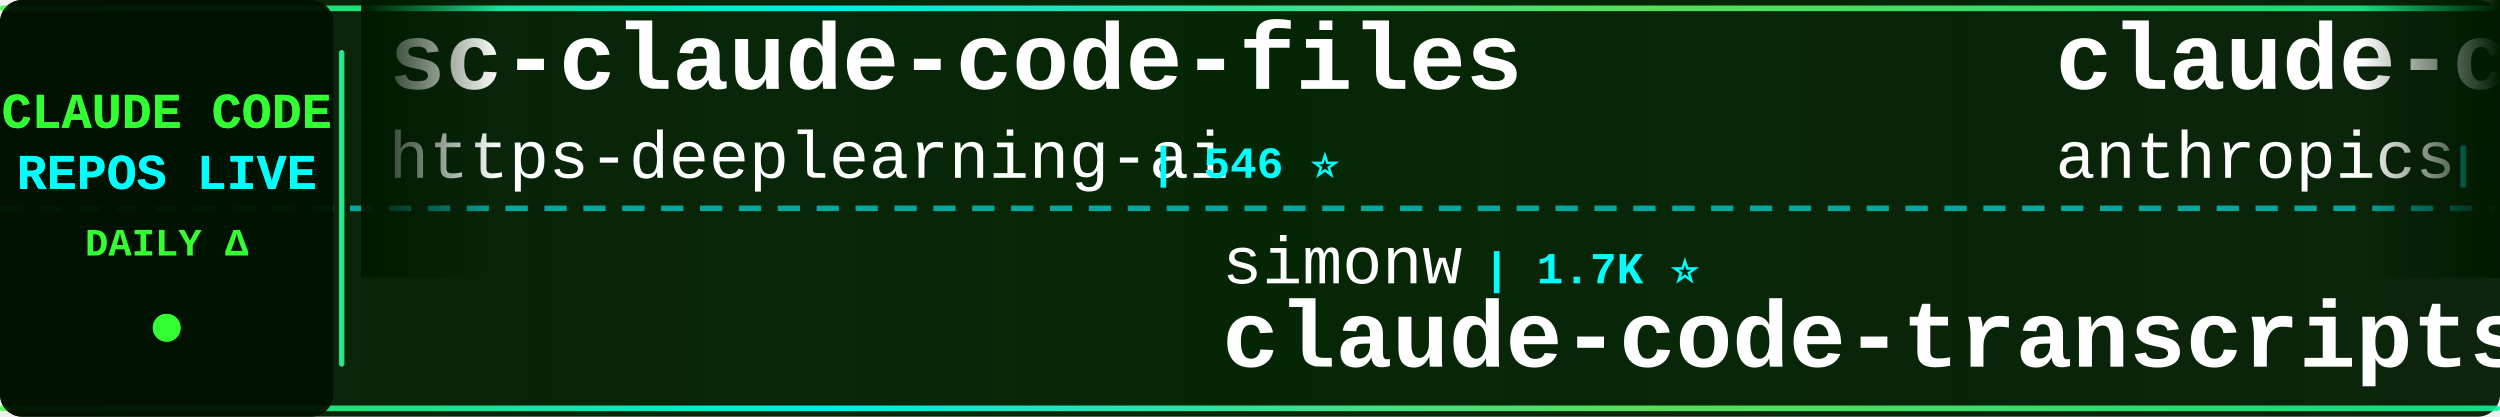
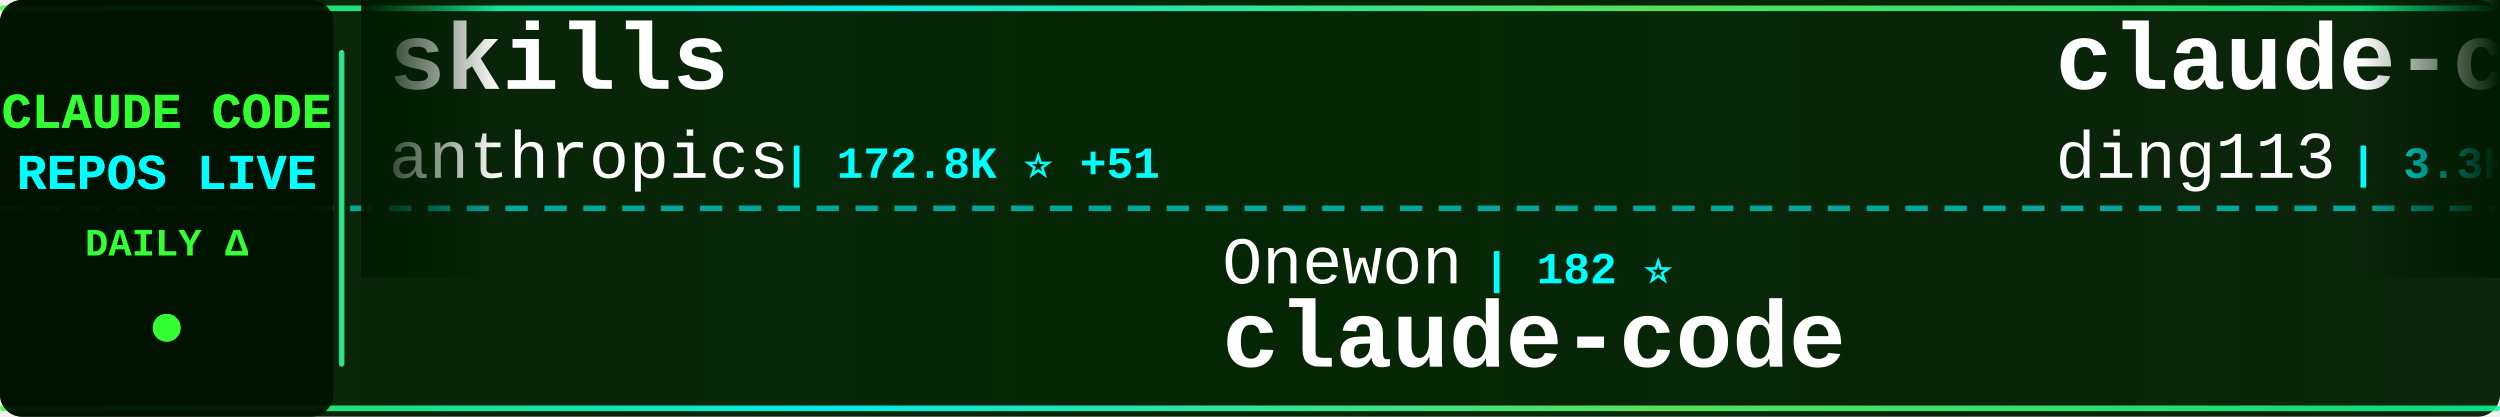
<svg xmlns="http://www.w3.org/2000/svg" width="900" height="150">
  <defs>
    <linearGradient id="tickerBg" x1="0%" y1="0%" x2="100%" y2="0%">
      <stop offset="0%" style="stop-color:#001a00;stop-opacity:0.95" />
      <stop offset="50%" style="stop-color:#002200;stop-opacity:0.98" />
      <stop offset="100%" style="stop-color:#001a00;stop-opacity:0.95" />
    </linearGradient>
    <linearGradient id="borderGrad" x1="0%" y1="0%" x2="100%" y2="0%">
      <stop offset="0%" style="stop-color:#33ff33;stop-opacity:0.85">
        <animate attributeName="stop-opacity" values="0.85;1;0.85" dur="2s" repeatCount="indefinite" />
      </stop>
      <stop offset="33%" style="stop-color:#00ffff;stop-opacity:0.9">
        <animate attributeName="stop-opacity" values="0.9;1;0.9" dur="2.2s" repeatCount="indefinite" />
      </stop>
      <stop offset="66%" style="stop-color:#66ff66;stop-opacity:0.85">
        <animate attributeName="stop-opacity" values="0.85;1;0.85" dur="1.8s" repeatCount="indefinite" />
      </stop>
      <stop offset="100%" style="stop-color:#00ff99;stop-opacity:0.85">
        <animate attributeName="stop-opacity" values="0.85;1;0.85" dur="2s" repeatCount="indefinite" />
      </stop>
    </linearGradient>
    <filter id="textGlow">
      <feGaussianBlur stdDeviation="0.1" result="coloredBlur" />
      <feMerge>
        <feMergeNode in="coloredBlur" />
        <feMergeNode in="SourceGraphic" />
      </feMerge>
    </filter>
    <filter id="metricGlow">
      <feGaussianBlur stdDeviation="0.2" result="coloredBlur" />
      <feMerge>
        <feMergeNode in="coloredBlur" />
        <feMergeNode in="SourceGraphic" />
      </feMerge>
    </filter>
    <linearGradient id="leftFade" x1="0%" y1="0%" x2="100%" y2="0%">
      <stop offset="0%" style="stop-color:#001a00;stop-opacity:1" />
      <stop offset="100%" style="stop-color:#001a00;stop-opacity:0" />
    </linearGradient>
    <linearGradient id="rightFade" x1="0%" y1="0%" x2="100%" y2="0%">
      <stop offset="0%" style="stop-color:#001a00;stop-opacity:0" />
      <stop offset="100%" style="stop-color:#001a00;stop-opacity:1" />
    </linearGradient>
  </defs>
  <rect width="900" height="150" fill="url(#tickerBg)" rx="8" />
  <rect x="0" y="2" width="900" height="2" fill="url(#borderGrad)" rx="1" />
  <rect x="0" y="146" width="900" height="2" fill="url(#borderGrad)" rx="1" />
  <line x1="0" y1="75" x2="900" y2="75" stroke="#00ffff" stroke-width="2" stroke-dasharray="8 6" opacity="0.6" />
  <rect x="0" y="0" width="120" height="150" fill="#001100" opacity="0.95" rx="8" />
  <text x="60" y="46" font-family="'Courier New', monospace" font-size="18" font-weight="bold" fill="#33ff33" text-anchor="middle" filter="url(#textGlow)">
    CLAUDE CODE
  </text>
  <text x="60" y="68" font-family="'Courier New', monospace" font-size="18" font-weight="bold" fill="#00ffff" text-anchor="middle" filter="url(#textGlow)">
    REPOS LIVE
  </text>
  <text x="60" y="92" font-family="'Courier New', monospace" font-size="14" font-weight="bold" fill="#33ff33" text-anchor="middle">
    DAILY Δ
  </text>
  <circle cx="60" cy="118" r="5" fill="#33ff33" filter="url(#metricGlow)">
    <animate attributeName="r" values="4;6;4" dur="1.5s" repeatCount="indefinite" />
    <animate attributeName="opacity" values="0.6;1;0.6" dur="1.5s" repeatCount="indefinite" />
  </circle>
  <rect x="122" y="18" width="2" height="114" fill="url(#borderGrad)" rx="1" />
  <clipPath id="tickerClip">
    <rect x="130" y="0" width="770" height="150" />
  </clipPath>
  <g clip-path="url(#tickerClip)">
    <g id="tickerItems">
      <animateTransform attributeName="transform" attributeType="XML" type="translate" from="0 0" to="-3000 0" dur="54s" repeatCount="indefinite" />
      <g transform="translate(0, 0)">
-         <text x="140" y="32" font-family="'Courier New', monospace" font-size="34" font-weight="bold" fill="#ffffff">sc-claude-code-files</text>
-         <text x="140" y="64" font-family="'Courier New', monospace" font-size="24" font-weight="normal" fill="#ffffff" opacity="1.0">https-deeplearning-ai</text>
-         <text x="414" y="64" font-family="'Courier New', monospace" font-size="16" font-weight="bold" fill="#00ffff"> | 546 ⭐</text>
+         <text x="140" y="32" font-family="'Courier New', monospace" font-size="34" font-weight="bold" fill="#ffffff">skills</text>
+         <text x="140" y="64" font-family="'Courier New', monospace" font-size="24" font-weight="normal" fill="#ffffff" opacity="1.0">anthropics</text>
+         <text x="282" y="64" font-family="'Courier New', monospace" font-size="16" font-weight="bold" fill="#00ffff"> | 172.8K ⭐ +51</text>
      </g>
      <g transform="translate(300, 0)">
-         <text x="140" y="102" font-family="'Courier New', monospace" font-size="24" font-weight="normal" fill="#ffffff" opacity="1.0">simonw</text>
-         <text x="234" y="102" font-family="'Courier New', monospace" font-size="16" font-weight="bold" fill="#00ffff"> | 1.7K ⭐</text>
-         <text x="140" y="132" font-family="'Courier New', monospace" font-size="34" font-weight="bold" fill="#ffffff">claude-code-transcripts</text>
+         <text x="140" y="102" font-family="'Courier New', monospace" font-size="24" font-weight="normal" fill="#ffffff" opacity="1.0">Onewon</text>
+         <text x="234" y="102" font-family="'Courier New', monospace" font-size="16" font-weight="bold" fill="#00ffff"> | 182 ⭐</text>
+         <text x="140" y="132" font-family="'Courier New', monospace" font-size="34" font-weight="bold" fill="#ffffff">claude-code</text>
      </g>
      <g transform="translate(600, 0)">
-         <text x="140" y="32" font-family="'Courier New', monospace" font-size="34" font-weight="bold" fill="#ffffff">claude-code-action</text>
-         <text x="140" y="64" font-family="'Courier New', monospace" font-size="24" font-weight="normal" fill="#ffffff" opacity="1.0">anthropics</text>
-         <text x="282" y="64" font-family="'Courier New', monospace" font-size="16" font-weight="bold" fill="#00ffff"> | 8.8K ⭐ +3</text>
-       </g>
-       <g transform="translate(900, 0)">
-         <text x="140" y="102" font-family="'Courier New', monospace" font-size="24" font-weight="normal" fill="#ffffff" opacity="1.0">codeaashu</text>
-         <text x="270" y="102" font-family="'Courier New', monospace" font-size="16" font-weight="bold" fill="#00ffff"> | 3.3K ⭐</text>
-         <text x="140" y="132" font-family="'Courier New', monospace" font-size="34" font-weight="bold" fill="#ffffff">claude-code</text>
-       </g>
-       <g transform="translate(1200, 0)">
-         <text x="140" y="32" font-family="'Courier New', monospace" font-size="34" font-weight="bold" fill="#ffffff">claude-code-workflows</text>
-         <text x="140" y="64" font-family="'Courier New', monospace" font-size="24" font-weight="normal" fill="#ffffff" opacity="1.0">OneRedOak</text>
-         <text x="270" y="64" font-family="'Courier New', monospace" font-size="16" font-weight="bold" fill="#00ffff"> | 3.9K ⭐</text>
-       </g>
-       <g transform="translate(1500, 0)">
-         <text x="140" y="102" font-family="'Courier New', monospace" font-size="24" font-weight="normal" fill="#ffffff" opacity="1.0">lorryjovens-hub</text>
-         <text x="342" y="102" font-family="'Courier New', monospace" font-size="16" font-weight="bold" fill="#00ffff"> | 1.7K ⭐</text>
-         <text x="140" y="132" font-family="'Courier New', monospace" font-size="34" font-weight="bold" fill="#ffffff">claude-code-rust</text>
-       </g>
-       <g transform="translate(1800, 0)">
        <text x="140" y="32" font-family="'Courier New', monospace" font-size="34" font-weight="bold" fill="#ffffff">claude-code-hub</text>
        <text x="140" y="64" font-family="'Courier New', monospace" font-size="24" font-weight="normal" fill="#ffffff" opacity="1.0">ding113</text>
        <text x="246" y="64" font-family="'Courier New', monospace" font-size="16" font-weight="bold" fill="#00ffff"> | 3.3K ⭐ +2</text>
      </g>
+       <g transform="translate(900, 0)">
+         <text x="140" y="102" font-family="'Courier New', monospace" font-size="24" font-weight="normal" fill="#ffffff" opacity="1.0">anthropics</text>
+         <text x="282" y="102" font-family="'Courier New', monospace" font-size="16" font-weight="bold" fill="#00ffff"> | 963 ⭐</text>
+         <text x="140" y="132" font-family="'Courier New', monospace" font-size="34" font-weight="bold" fill="#ffffff">claude-code-base-action</text>
+       </g>
+       <g transform="translate(1200, 0)">
+         <text x="140" y="32" font-family="'Courier New', monospace" font-size="34" font-weight="bold" fill="#ffffff">claude-code-settings</text>
+         <text x="140" y="64" font-family="'Courier New', monospace" font-size="24" font-weight="normal" fill="#ffffff" opacity="1.0">feiskyer</text>
+         <text x="258" y="64" font-family="'Courier New', monospace" font-size="16" font-weight="bold" fill="#00ffff"> | 1.6K ⭐ +2</text>
+       </g>
+       <g transform="translate(1500, 0)">
+         <text x="140" y="102" font-family="'Courier New', monospace" font-size="24" font-weight="normal" fill="#ffffff" opacity="1.0">sugyan</text>
+         <text x="234" y="102" font-family="'Courier New', monospace" font-size="16" font-weight="bold" fill="#00ffff"> | 1.1K ⭐</text>
+         <text x="140" y="132" font-family="'Courier New', monospace" font-size="34" font-weight="bold" fill="#ffffff">claude-code-webui</text>
+       </g>
+       <g transform="translate(1800, 0)">
+         <text x="140" y="32" font-family="'Courier New', monospace" font-size="34" font-weight="bold" fill="#ffffff">Dive-into-Claude-Code</text>
+         <text x="140" y="64" font-family="'Courier New', monospace" font-size="24" font-weight="normal" fill="#ffffff" opacity="1.0">VILA-Lab</text>
+         <text x="258" y="64" font-family="'Courier New', monospace" font-size="16" font-weight="bold" fill="#00ffff"> | 2.1K ⭐ +1</text>
+       </g>
      <g transform="translate(2100, 0)">
-         <text x="140" y="102" font-family="'Courier New', monospace" font-size="24" font-weight="normal" fill="#ffffff" opacity="1.0">OrcaWhisper</text>
-         <text x="294" y="102" font-family="'Courier New', monospace" font-size="16" font-weight="bold" fill="#00ffff"> | 92 ⭐</text>
-         <text x="140" y="132" font-family="'Courier New', monospace" font-size="34" font-weight="bold" fill="#ffffff">Claude-Code</text>
+         <text x="140" y="102" font-family="'Courier New', monospace" font-size="24" font-weight="normal" fill="#ffffff" opacity="1.0">ChinaSiro</text>
+         <text x="270" y="102" font-family="'Courier New', monospace" font-size="16" font-weight="bold" fill="#00ffff"> | 9.6K ⭐</text>
+         <text x="140" y="132" font-family="'Courier New', monospace" font-size="34" font-weight="bold" fill="#ffffff">claude-code-sourcemap</text>
      </g>
      <g transform="translate(2400, 0)">
-         <text x="140" y="32" font-family="'Courier New', monospace" font-size="34" font-weight="bold" fill="#ffffff">claude-code-proxy</text>
-         <text x="140" y="64" font-family="'Courier New', monospace" font-size="24" font-weight="normal" fill="#ffffff" opacity="1.0">1rgs</text>
-         <text x="210" y="64" font-family="'Courier New', monospace" font-size="16" font-weight="bold" fill="#00ffff"> | 3.7K ⭐ -1</text>
+         <text x="140" y="32" font-family="'Courier New', monospace" font-size="34" font-weight="bold" fill="#ffffff">free-claude-code</text>
+         <text x="140" y="64" font-family="'Courier New', monospace" font-size="24" font-weight="normal" fill="#ffffff" opacity="1.0">Alishahryar1</text>
+         <text x="306" y="64" font-family="'Courier New', monospace" font-size="16" font-weight="bold" fill="#00ffff"> | 52.3K ⭐ +143</text>
      </g>
      <g transform="translate(2700, 0)">
-         <text x="140" y="102" font-family="'Courier New', monospace" font-size="24" font-weight="normal" fill="#ffffff" opacity="1.0">kodu-ai</text>
-         <text x="246" y="102" font-family="'Courier New', monospace" font-size="16" font-weight="bold" fill="#00ffff"> | 5.2K ⭐</text>
-         <text x="140" y="132" font-family="'Courier New', monospace" font-size="34" font-weight="bold" fill="#ffffff">claude-coder</text>
+         <text x="140" y="102" font-family="'Courier New', monospace" font-size="24" font-weight="normal" fill="#ffffff" opacity="1.0">diet103</text>
+         <text x="246" y="102" font-family="'Courier New', monospace" font-size="16" font-weight="bold" fill="#00ffff"> | 10.0K ⭐ +2</text>
+         <text x="140" y="132" font-family="'Courier New', monospace" font-size="34" font-weight="bold" fill="#ffffff">claude-code-infrastructu...</text>
      </g>
      <g transform="translate(3000, 0)">
-         <text x="140" y="32" font-family="'Courier New', monospace" font-size="34" font-weight="bold" fill="#ffffff">sc-claude-code-files</text>
-         <text x="140" y="64" font-family="'Courier New', monospace" font-size="24" font-weight="normal" fill="#ffffff" opacity="1.0">https-deeplearning-ai</text>
-         <text x="414" y="64" font-family="'Courier New', monospace" font-size="16" font-weight="bold" fill="#00ffff"> | 546 ⭐</text>
+         <text x="140" y="32" font-family="'Courier New', monospace" font-size="34" font-weight="bold" fill="#ffffff">skills</text>
+         <text x="140" y="64" font-family="'Courier New', monospace" font-size="24" font-weight="normal" fill="#ffffff" opacity="1.0">anthropics</text>
+         <text x="282" y="64" font-family="'Courier New', monospace" font-size="16" font-weight="bold" fill="#00ffff"> | 172.8K ⭐ +51</text>
      </g>
      <g transform="translate(3300, 0)">
-         <text x="140" y="102" font-family="'Courier New', monospace" font-size="24" font-weight="normal" fill="#ffffff" opacity="1.0">simonw</text>
-         <text x="234" y="102" font-family="'Courier New', monospace" font-size="16" font-weight="bold" fill="#00ffff"> | 1.7K ⭐</text>
-         <text x="140" y="132" font-family="'Courier New', monospace" font-size="34" font-weight="bold" fill="#ffffff">claude-code-transcripts</text>
+         <text x="140" y="102" font-family="'Courier New', monospace" font-size="24" font-weight="normal" fill="#ffffff" opacity="1.0">Onewon</text>
+         <text x="234" y="102" font-family="'Courier New', monospace" font-size="16" font-weight="bold" fill="#00ffff"> | 182 ⭐</text>
+         <text x="140" y="132" font-family="'Courier New', monospace" font-size="34" font-weight="bold" fill="#ffffff">claude-code</text>
      </g>
      <g transform="translate(3600, 0)">
-         <text x="140" y="32" font-family="'Courier New', monospace" font-size="34" font-weight="bold" fill="#ffffff">claude-code-action</text>
-         <text x="140" y="64" font-family="'Courier New', monospace" font-size="24" font-weight="normal" fill="#ffffff" opacity="1.0">anthropics</text>
-         <text x="282" y="64" font-family="'Courier New', monospace" font-size="16" font-weight="bold" fill="#00ffff"> | 8.8K ⭐ +3</text>
+         <text x="140" y="32" font-family="'Courier New', monospace" font-size="34" font-weight="bold" fill="#ffffff">claude-code-hub</text>
+         <text x="140" y="64" font-family="'Courier New', monospace" font-size="24" font-weight="normal" fill="#ffffff" opacity="1.0">ding113</text>
+         <text x="246" y="64" font-family="'Courier New', monospace" font-size="16" font-weight="bold" fill="#00ffff"> | 3.3K ⭐ +2</text>
      </g>
      <g transform="translate(3900, 0)">
-         <text x="140" y="102" font-family="'Courier New', monospace" font-size="24" font-weight="normal" fill="#ffffff" opacity="1.0">codeaashu</text>
-         <text x="270" y="102" font-family="'Courier New', monospace" font-size="16" font-weight="bold" fill="#00ffff"> | 3.3K ⭐</text>
-         <text x="140" y="132" font-family="'Courier New', monospace" font-size="34" font-weight="bold" fill="#ffffff">claude-code</text>
+         <text x="140" y="102" font-family="'Courier New', monospace" font-size="24" font-weight="normal" fill="#ffffff" opacity="1.0">anthropics</text>
+         <text x="282" y="102" font-family="'Courier New', monospace" font-size="16" font-weight="bold" fill="#00ffff"> | 963 ⭐</text>
+         <text x="140" y="132" font-family="'Courier New', monospace" font-size="34" font-weight="bold" fill="#ffffff">claude-code-base-action</text>
      </g>
    </g>
  </g>
  <rect x="130" y="0" width="50" height="100" fill="url(#leftFade)" />
  <rect x="850" y="0" width="50" height="100" fill="url(#rightFade)" />
</svg>
